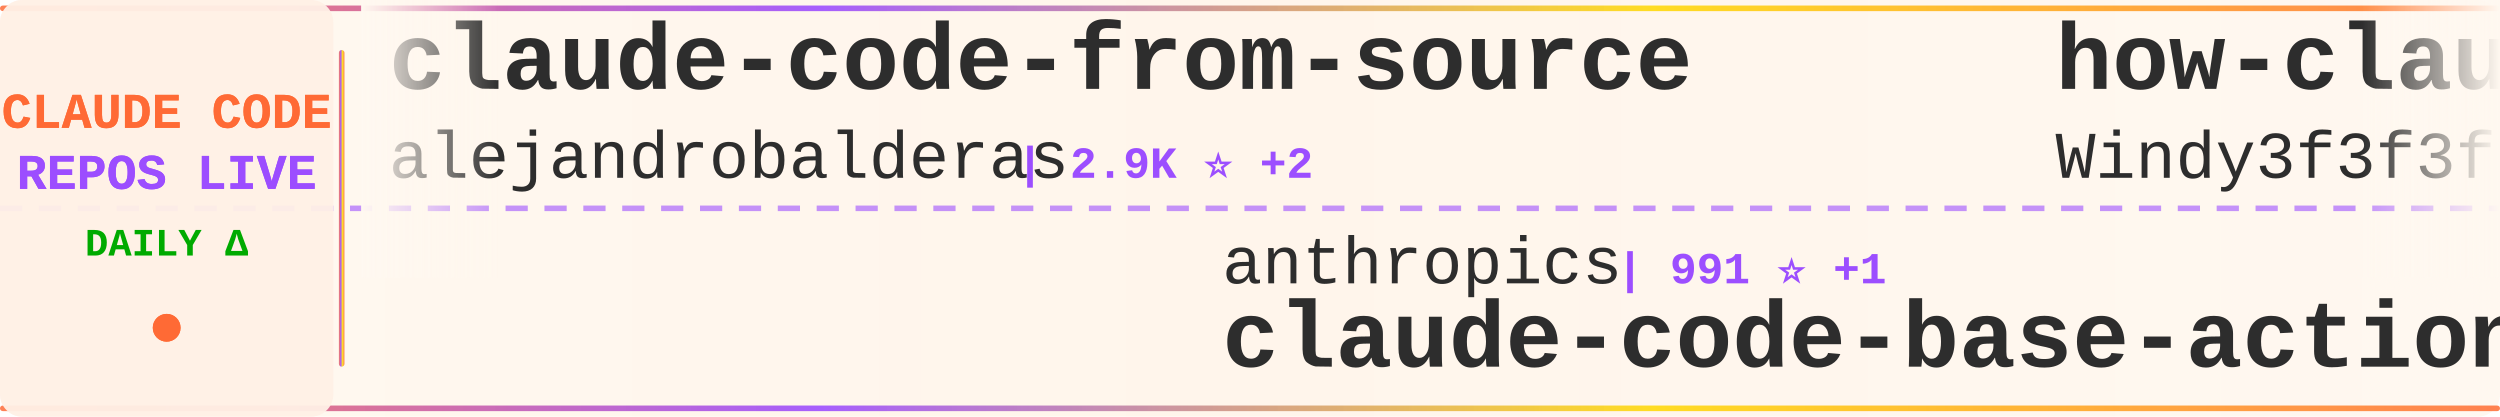
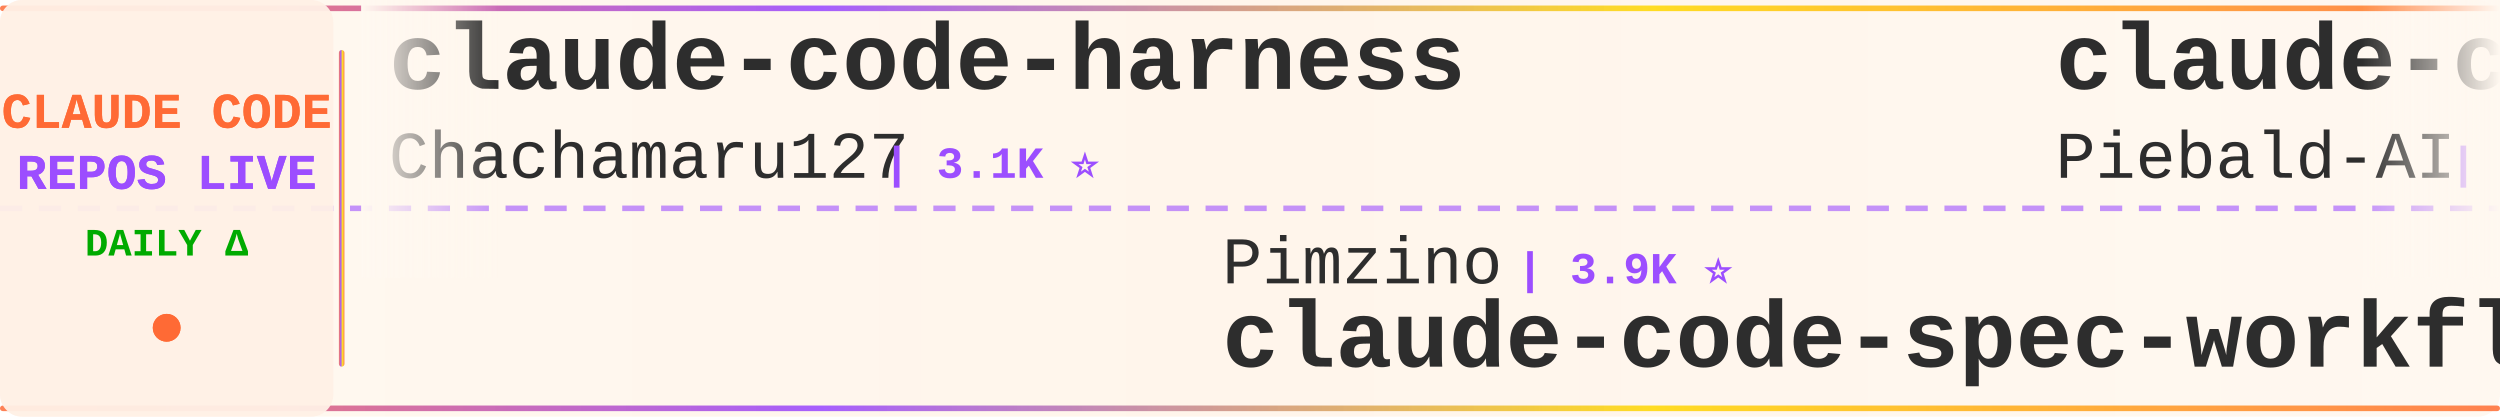
<svg xmlns="http://www.w3.org/2000/svg" width="900" height="150">
  <defs>
    <linearGradient id="tickerBg" x1="0%" y1="0%" x2="100%" y2="0%">
      <stop offset="0%" style="stop-color:#fff8f0;stop-opacity:0.98" />
      <stop offset="50%" style="stop-color:#fff5eb;stop-opacity:1" />
      <stop offset="100%" style="stop-color:#fff8f0;stop-opacity:0.98" />
    </linearGradient>
    <linearGradient id="borderGrad" x1="0%" y1="0%" x2="100%" y2="0%">
      <stop offset="0%" style="stop-color:#FF6B35;stop-opacity:0.85">
        <animate attributeName="stop-opacity" values="0.85;1;0.85" dur="2s" repeatCount="indefinite" />
      </stop>
      <stop offset="33%" style="stop-color:#9C4EFF;stop-opacity:0.9">
        <animate attributeName="stop-opacity" values="0.9;1;0.9" dur="2.2s" repeatCount="indefinite" />
      </stop>
      <stop offset="66%" style="stop-color:#FFD700;stop-opacity:0.85">
        <animate attributeName="stop-opacity" values="0.85;1;0.85" dur="1.8s" repeatCount="indefinite" />
      </stop>
      <stop offset="100%" style="stop-color:#FF6B35;stop-opacity:0.85">
        <animate attributeName="stop-opacity" values="0.85;1;0.85" dur="2s" repeatCount="indefinite" />
      </stop>
    </linearGradient>
    <filter id="textGlow">
      <feGaussianBlur stdDeviation="0.15" result="coloredBlur" />
      <feMerge>
        <feMergeNode in="coloredBlur" />
        <feMergeNode in="SourceGraphic" />
      </feMerge>
    </filter>
    <filter id="metricGlow">
      <feGaussianBlur stdDeviation="0.2" result="coloredBlur" />
      <feMerge>
        <feMergeNode in="coloredBlur" />
        <feMergeNode in="SourceGraphic" />
      </feMerge>
    </filter>
    <linearGradient id="leftFade" x1="0%" y1="0%" x2="100%" y2="0%">
      <stop offset="0%" style="stop-color:#fff8f0;stop-opacity:1" />
      <stop offset="100%" style="stop-color:#fff8f0;stop-opacity:0" />
    </linearGradient>
    <linearGradient id="rightFade" x1="0%" y1="0%" x2="100%" y2="0%">
      <stop offset="0%" style="stop-color:#fff8f0;stop-opacity:0" />
      <stop offset="100%" style="stop-color:#fff8f0;stop-opacity:1" />
    </linearGradient>
  </defs>
  <rect width="900" height="150" fill="url(#tickerBg)" rx="8" />
  <rect x="0" y="2" width="900" height="2" fill="url(#borderGrad)" rx="1" />
  <rect x="0" y="146" width="900" height="2" fill="url(#borderGrad)" rx="1" />
  <line x1="0" y1="75" x2="900" y2="75" stroke="#9C4EFF" stroke-width="2" stroke-dasharray="8 6" opacity="0.6" />
  <rect x="0" y="0" width="120" height="150" fill="#fff0e6" opacity="0.95" rx="8" />
  <text x="60" y="46" font-family="'Courier New', monospace" font-size="18" font-weight="bold" fill="#FF6B35" text-anchor="middle" filter="url(#textGlow)">
    CLAUDE CODE
  </text>
  <text x="60" y="68" font-family="'Courier New', monospace" font-size="18" font-weight="bold" fill="#9C4EFF" text-anchor="middle" filter="url(#textGlow)">
    REPOS LIVE
  </text>
  <text x="60" y="92" font-family="'Courier New', monospace" font-size="14" font-weight="bold" fill="#00aa00" text-anchor="middle">
    DAILY Δ
  </text>
  <circle cx="60" cy="118" r="5" fill="#FF6B35" filter="url(#metricGlow)">
    <animate attributeName="r" values="4;6;4" dur="1.5s" repeatCount="indefinite" />
    <animate attributeName="opacity" values="0.6;1;0.6" dur="1.5s" repeatCount="indefinite" />
  </circle>
  <rect x="122" y="18" width="2" height="114" fill="url(#borderGrad)" rx="1" />
  <clipPath id="tickerClip">
    <rect x="130" y="0" width="770" height="150" />
  </clipPath>
  <g clip-path="url(#tickerClip)">
    <g id="tickerItems">
      <animateTransform attributeName="transform" attributeType="XML" type="translate" from="0 0" to="-3000 0" dur="54s" repeatCount="indefinite" />
      <g transform="translate(0, 0)">
-         <text x="140" y="32" font-family="'Courier New', monospace" font-size="34" font-weight="bold" fill="#2d2d2d">claude-code-from-source</text>
-         <text x="140" y="64" font-family="'Courier New', monospace" font-size="24" font-weight="normal" fill="#2d2d2d" opacity="1.0">alejandrobalderas</text>
-         <text x="366" y="64" font-family="'Courier New', monospace" font-size="16" font-weight="bold" fill="#9C4EFF"> | 2.9K ⭐ +2</text>
+         <text x="140" y="32" font-family="'Courier New', monospace" font-size="34" font-weight="bold" fill="#2d2d2d">claude-code-harness</text>
+         <text x="140" y="64" font-family="'Courier New', monospace" font-size="24" font-weight="normal" fill="#2d2d2d" opacity="1.0">Chachamaru127</text>
+         <text x="318" y="64" font-family="'Courier New', monospace" font-size="16" font-weight="bold" fill="#9C4EFF"> | 3.1K ⭐</text>
      </g>
      <g transform="translate(300, 0)">
-         <text x="140" y="102" font-family="'Courier New', monospace" font-size="24" font-weight="normal" fill="#2d2d2d" opacity="1.0">anthropics</text>
-         <text x="282" y="102" font-family="'Courier New', monospace" font-size="16" font-weight="bold" fill="#9C4EFF"> | 991 ⭐ +1</text>
-         <text x="140" y="132" font-family="'Courier New', monospace" font-size="34" font-weight="bold" fill="#2d2d2d">claude-code-base-action</text>
+         <text x="140" y="102" font-family="'Courier New', monospace" font-size="24" font-weight="normal" fill="#2d2d2d" opacity="1.0">Pimzino</text>
+         <text x="246" y="102" font-family="'Courier New', monospace" font-size="16" font-weight="bold" fill="#9C4EFF"> | 3.9K ⭐</text>
+         <text x="140" y="132" font-family="'Courier New', monospace" font-size="34" font-weight="bold" fill="#2d2d2d">claude-code-spec-workflo...</text>
      </g>
      <g transform="translate(600, 0)">
-         <text x="140" y="32" font-family="'Courier New', monospace" font-size="34" font-weight="bold" fill="#2d2d2d">how-claude-code-works</text>
-         <text x="140" y="64" font-family="'Courier New', monospace" font-size="24" font-weight="normal" fill="#2d2d2d" opacity="1.0">Windy3f3f3f3f</text>
-         <text x="318" y="64" font-family="'Courier New', monospace" font-size="16" font-weight="bold" fill="#9C4EFF"> | 3.7K ⭐</text>
+         <text x="140" y="32" font-family="'Courier New', monospace" font-size="34" font-weight="bold" fill="#2d2d2d">claude-code-system-promp...</text>
+         <text x="140" y="64" font-family="'Courier New', monospace" font-size="24" font-weight="normal" fill="#2d2d2d" opacity="1.0">Piebald-AI</text>
+         <text x="282" y="64" font-family="'Courier New', monospace" font-size="16" font-weight="bold" fill="#9C4EFF"> | 12.8K ⭐ -1</text>
      </g>
      <g transform="translate(900, 0)">
-         <text x="140" y="102" font-family="'Courier New', monospace" font-size="24" font-weight="normal" fill="#2d2d2d" opacity="1.0">xu-xiang</text>
-         <text x="258" y="102" font-family="'Courier New', monospace" font-size="16" font-weight="bold" fill="#9C4EFF"> | 2.0K ⭐</text>
-         <text x="140" y="132" font-family="'Courier New', monospace" font-size="34" font-weight="bold" fill="#2d2d2d">everything-claude-code-z...</text>
+         <text x="140" y="102" font-family="'Courier New', monospace" font-size="24" font-weight="normal" fill="#2d2d2d" opacity="1.0">ding113</text>
+         <text x="246" y="102" font-family="'Courier New', monospace" font-size="16" font-weight="bold" fill="#9C4EFF"> | 3.4K ⭐</text>
+         <text x="140" y="132" font-family="'Courier New', monospace" font-size="34" font-weight="bold" fill="#2d2d2d">claude-code-hub</text>
      </g>
      <g transform="translate(1200, 0)">
-         <text x="140" y="32" font-family="'Courier New', monospace" font-size="34" font-weight="bold" fill="#2d2d2d">claude-code-settings</text>
-         <text x="140" y="64" font-family="'Courier New', monospace" font-size="24" font-weight="normal" fill="#2d2d2d" opacity="1.0">feiskyer</text>
-         <text x="258" y="64" font-family="'Courier New', monospace" font-size="16" font-weight="bold" fill="#9C4EFF"> | 1.7K ⭐ -1</text>
+         <text x="140" y="32" font-family="'Courier New', monospace" font-size="34" font-weight="bold" fill="#2d2d2d">awesome-claude-code-plug...</text>
+         <text x="140" y="64" font-family="'Courier New', monospace" font-size="24" font-weight="normal" fill="#2d2d2d" opacity="1.0">ccplugins</text>
+         <text x="270" y="64" font-family="'Courier New', monospace" font-size="16" font-weight="bold" fill="#9C4EFF"> | 952 ⭐</text>
      </g>
      <g transform="translate(1500, 0)">
-         <text x="140" y="102" font-family="'Courier New', monospace" font-size="24" font-weight="normal" fill="#2d2d2d" opacity="1.0">repowise-dev</text>
-         <text x="306" y="102" font-family="'Courier New', monospace" font-size="16" font-weight="bold" fill="#9C4EFF"> | 1.2K ⭐</text>
-         <text x="140" y="132" font-family="'Courier New', monospace" font-size="34" font-weight="bold" fill="#2d2d2d">claude-code-prompts</text>
+         <text x="140" y="102" font-family="'Courier New', monospace" font-size="24" font-weight="normal" fill="#2d2d2d" opacity="1.0">Donchitos</text>
+         <text x="270" y="102" font-family="'Courier New', monospace" font-size="16" font-weight="bold" fill="#9C4EFF"> | 25.5K ⭐ +1</text>
+         <text x="140" y="132" font-family="'Courier New', monospace" font-size="34" font-weight="bold" fill="#2d2d2d">Claude-Code-Game-Studios</text>
      </g>
      <g transform="translate(1800, 0)">
-         <text x="140" y="32" font-family="'Courier New', monospace" font-size="34" font-weight="bold" fill="#2d2d2d">arcads-claude-code</text>
-         <text x="140" y="64" font-family="'Courier New', monospace" font-size="24" font-weight="normal" fill="#2d2d2d" opacity="1.0">krusemediallc</text>
-         <text x="318" y="64" font-family="'Courier New', monospace" font-size="16" font-weight="bold" fill="#9C4EFF"> | 1.5K ⭐ +1</text>
+         <text x="140" y="32" font-family="'Courier New', monospace" font-size="34" font-weight="bold" fill="#2d2d2d">Claude-code</text>
+         <text x="140" y="64" font-family="'Courier New', monospace" font-size="24" font-weight="normal" fill="#2d2d2d" opacity="1.0">zstmfhy</text>
+         <text x="246" y="64" font-family="'Courier New', monospace" font-size="16" font-weight="bold" fill="#9C4EFF"> | 189 ⭐</text>
      </g>
      <g transform="translate(2100, 0)">
-         <text x="140" y="102" font-family="'Courier New', monospace" font-size="24" font-weight="normal" fill="#2d2d2d" opacity="1.0">Yuyz0112</text>
-         <text x="258" y="102" font-family="'Courier New', monospace" font-size="16" font-weight="bold" fill="#9C4EFF"> | 2.4K ⭐</text>
-         <text x="140" y="132" font-family="'Courier New', monospace" font-size="34" font-weight="bold" fill="#2d2d2d">claude-code-reverse</text>
+         <text x="140" y="102" font-family="'Courier New', monospace" font-size="24" font-weight="normal" fill="#2d2d2d" opacity="1.0">VoltAgent</text>
+         <text x="270" y="102" font-family="'Courier New', monospace" font-size="16" font-weight="bold" fill="#9C4EFF"> | 25.3K ⭐ +3</text>
+         <text x="140" y="132" font-family="'Courier New', monospace" font-size="34" font-weight="bold" fill="#2d2d2d">awesome-claude-code-suba...</text>
      </g>
      <g transform="translate(2400, 0)">
-         <text x="140" y="32" font-family="'Courier New', monospace" font-size="34" font-weight="bold" fill="#2d2d2d">claude-code-proxy</text>
-         <text x="140" y="64" font-family="'Courier New', monospace" font-size="24" font-weight="normal" fill="#2d2d2d" opacity="1.0">1rgs</text>
-         <text x="210" y="64" font-family="'Courier New', monospace" font-size="16" font-weight="bold" fill="#9C4EFF"> | 3.8K ⭐</text>
+         <text x="140" y="32" font-family="'Courier New', monospace" font-size="34" font-weight="bold" fill="#2d2d2d">claude-code-rust</text>
+         <text x="140" y="64" font-family="'Courier New', monospace" font-size="24" font-weight="normal" fill="#2d2d2d" opacity="1.0">lorryjovens-hub</text>
+         <text x="342" y="64" font-family="'Courier New', monospace" font-size="16" font-weight="bold" fill="#9C4EFF"> | 1.7K ⭐</text>
      </g>
      <g transform="translate(2700, 0)">
-         <text x="140" y="102" font-family="'Courier New', monospace" font-size="24" font-weight="normal" fill="#2d2d2d" opacity="1.0">Alishahryar1</text>
-         <text x="306" y="102" font-family="'Courier New', monospace" font-size="16" font-weight="bold" fill="#9C4EFF"> | 56.0K ⭐ +17</text>
-         <text x="140" y="132" font-family="'Courier New', monospace" font-size="34" font-weight="bold" fill="#2d2d2d">free-claude-code</text>
+         <text x="140" y="102" font-family="'Courier New', monospace" font-size="24" font-weight="normal" fill="#2d2d2d" opacity="1.0">davila7</text>
+         <text x="246" y="102" font-family="'Courier New', monospace" font-size="16" font-weight="bold" fill="#9C4EFF"> | 31.9K ⭐ +6</text>
+         <text x="140" y="132" font-family="'Courier New', monospace" font-size="34" font-weight="bold" fill="#2d2d2d">claude-code-templates</text>
      </g>
      <g transform="translate(3000, 0)">
-         <text x="140" y="32" font-family="'Courier New', monospace" font-size="34" font-weight="bold" fill="#2d2d2d">claude-code-from-source</text>
-         <text x="140" y="64" font-family="'Courier New', monospace" font-size="24" font-weight="normal" fill="#2d2d2d" opacity="1.0">alejandrobalderas</text>
-         <text x="366" y="64" font-family="'Courier New', monospace" font-size="16" font-weight="bold" fill="#9C4EFF"> | 2.9K ⭐ +2</text>
+         <text x="140" y="32" font-family="'Courier New', monospace" font-size="34" font-weight="bold" fill="#2d2d2d">claude-code-harness</text>
+         <text x="140" y="64" font-family="'Courier New', monospace" font-size="24" font-weight="normal" fill="#2d2d2d" opacity="1.0">Chachamaru127</text>
+         <text x="318" y="64" font-family="'Courier New', monospace" font-size="16" font-weight="bold" fill="#9C4EFF"> | 3.1K ⭐</text>
      </g>
      <g transform="translate(3300, 0)">
-         <text x="140" y="102" font-family="'Courier New', monospace" font-size="24" font-weight="normal" fill="#2d2d2d" opacity="1.0">anthropics</text>
-         <text x="282" y="102" font-family="'Courier New', monospace" font-size="16" font-weight="bold" fill="#9C4EFF"> | 991 ⭐ +1</text>
-         <text x="140" y="132" font-family="'Courier New', monospace" font-size="34" font-weight="bold" fill="#2d2d2d">claude-code-base-action</text>
+         <text x="140" y="102" font-family="'Courier New', monospace" font-size="24" font-weight="normal" fill="#2d2d2d" opacity="1.0">Pimzino</text>
+         <text x="246" y="102" font-family="'Courier New', monospace" font-size="16" font-weight="bold" fill="#9C4EFF"> | 3.9K ⭐</text>
+         <text x="140" y="132" font-family="'Courier New', monospace" font-size="34" font-weight="bold" fill="#2d2d2d">claude-code-spec-workflo...</text>
      </g>
      <g transform="translate(3600, 0)">
-         <text x="140" y="32" font-family="'Courier New', monospace" font-size="34" font-weight="bold" fill="#2d2d2d">how-claude-code-works</text>
-         <text x="140" y="64" font-family="'Courier New', monospace" font-size="24" font-weight="normal" fill="#2d2d2d" opacity="1.0">Windy3f3f3f3f</text>
-         <text x="318" y="64" font-family="'Courier New', monospace" font-size="16" font-weight="bold" fill="#9C4EFF"> | 3.7K ⭐</text>
+         <text x="140" y="32" font-family="'Courier New', monospace" font-size="34" font-weight="bold" fill="#2d2d2d">claude-code-system-promp...</text>
+         <text x="140" y="64" font-family="'Courier New', monospace" font-size="24" font-weight="normal" fill="#2d2d2d" opacity="1.0">Piebald-AI</text>
+         <text x="282" y="64" font-family="'Courier New', monospace" font-size="16" font-weight="bold" fill="#9C4EFF"> | 12.8K ⭐ -1</text>
      </g>
      <g transform="translate(3900, 0)">
-         <text x="140" y="102" font-family="'Courier New', monospace" font-size="24" font-weight="normal" fill="#2d2d2d" opacity="1.0">xu-xiang</text>
-         <text x="258" y="102" font-family="'Courier New', monospace" font-size="16" font-weight="bold" fill="#9C4EFF"> | 2.0K ⭐</text>
-         <text x="140" y="132" font-family="'Courier New', monospace" font-size="34" font-weight="bold" fill="#2d2d2d">everything-claude-code-z...</text>
+         <text x="140" y="102" font-family="'Courier New', monospace" font-size="24" font-weight="normal" fill="#2d2d2d" opacity="1.0">ding113</text>
+         <text x="246" y="102" font-family="'Courier New', monospace" font-size="16" font-weight="bold" fill="#9C4EFF"> | 3.4K ⭐</text>
+         <text x="140" y="132" font-family="'Courier New', monospace" font-size="34" font-weight="bold" fill="#2d2d2d">claude-code-hub</text>
      </g>
    </g>
  </g>
  <rect x="130" y="0" width="50" height="100" fill="url(#leftFade)" />
  <rect x="850" y="0" width="50" height="100" fill="url(#rightFade)" />
</svg>
